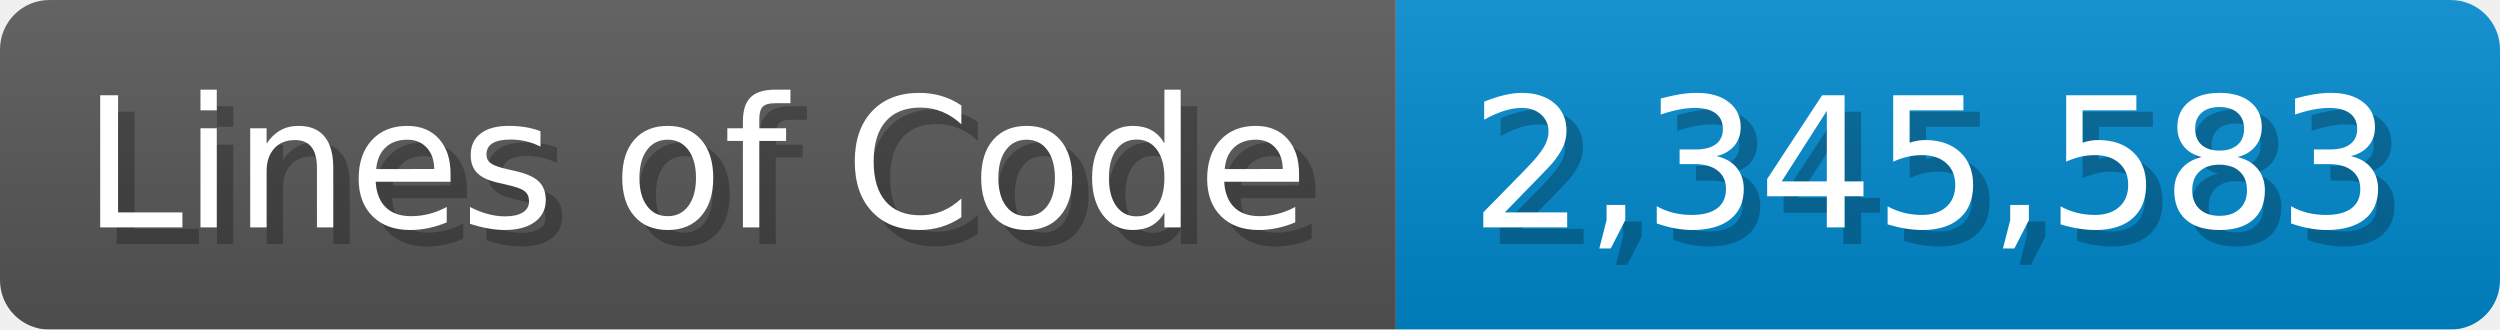
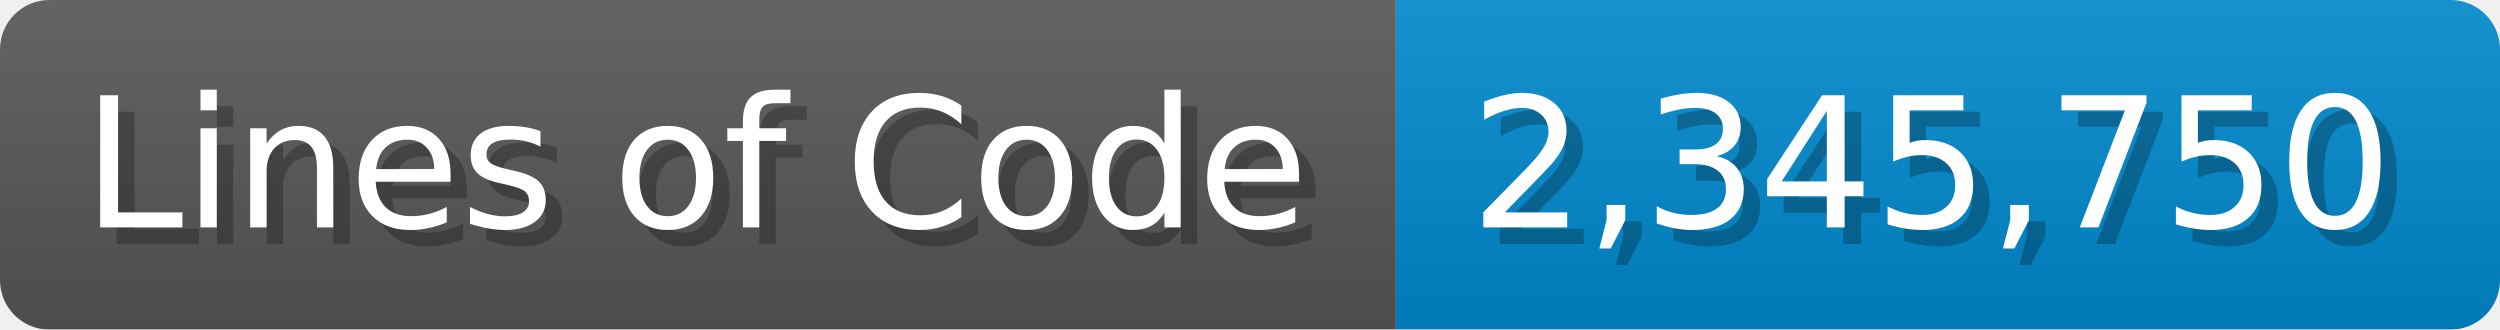
<svg xmlns="http://www.w3.org/2000/svg" width="151.7" height="20" viewBox="0 0 1517 200">
  <linearGradient id="a" x2="0" y2="100%">
    <stop offset="0" stop-opacity=".1" stop-color="#EEE" />
    <stop offset="1" stop-opacity=".1" />
  </linearGradient>
  <mask id="m">
    <rect width="1517" height="200" rx="30" fill="#FFF" />
  </mask>
  <g mask="url(#m)">
    <rect width="847" height="200" fill="#555" />
    <rect width="670" height="200" fill="#08C" x="847" />
    <rect width="1517" height="200" fill="url(#a)" />
  </g>
  <g fill="#fff" text-anchor="start" font-family="Verdana,DejaVu Sans,sans-serif" font-size="110">
    <text x="60" y="148" textLength="747" fill="#000" opacity="0.25">Lines of Code</text>
    <text x="50" y="138" textLength="747">Lines of Code</text>
-     <text x="902" y="148" textLength="570" fill="#000" opacity="0.25">2,345,583</text>
-     <text x="892" y="138" textLength="570">2,345,583</text>
+     <text x="902" y="148" textLength="570" fill="#000" opacity="0.25">2,345,750</text>
+     <text x="892" y="138" textLength="570">2,345,750</text>
  </g>
</svg>
